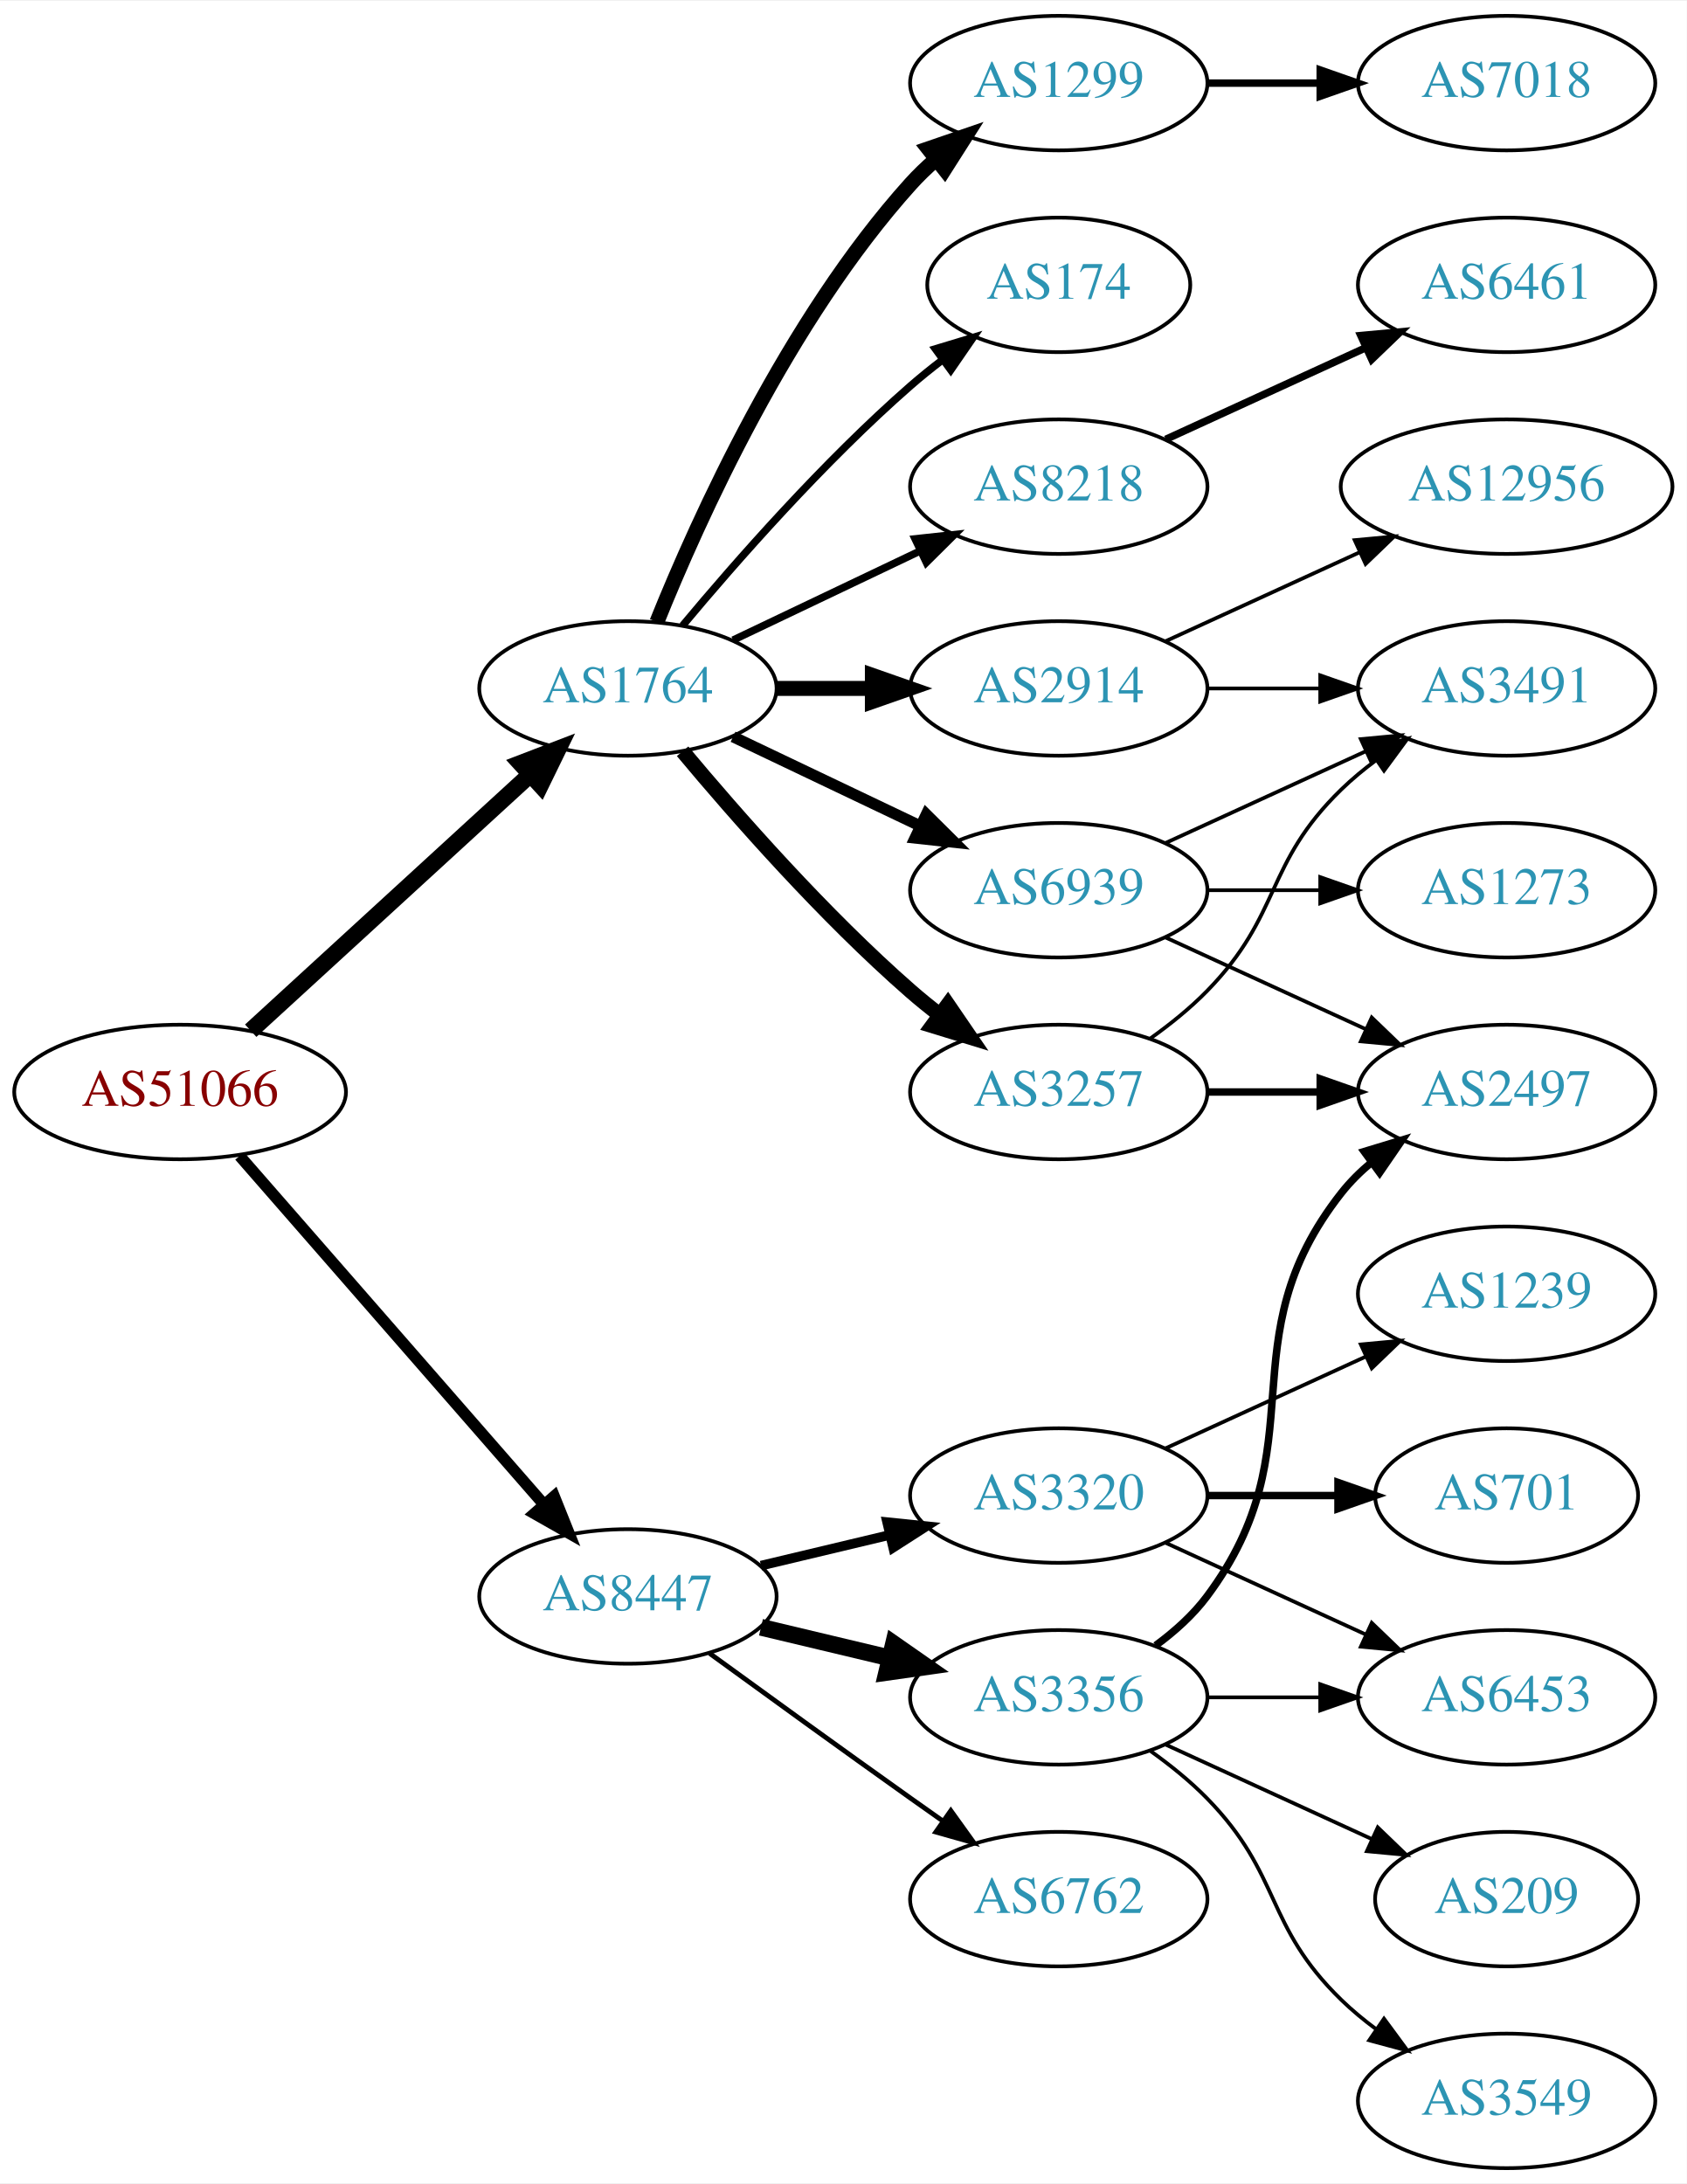
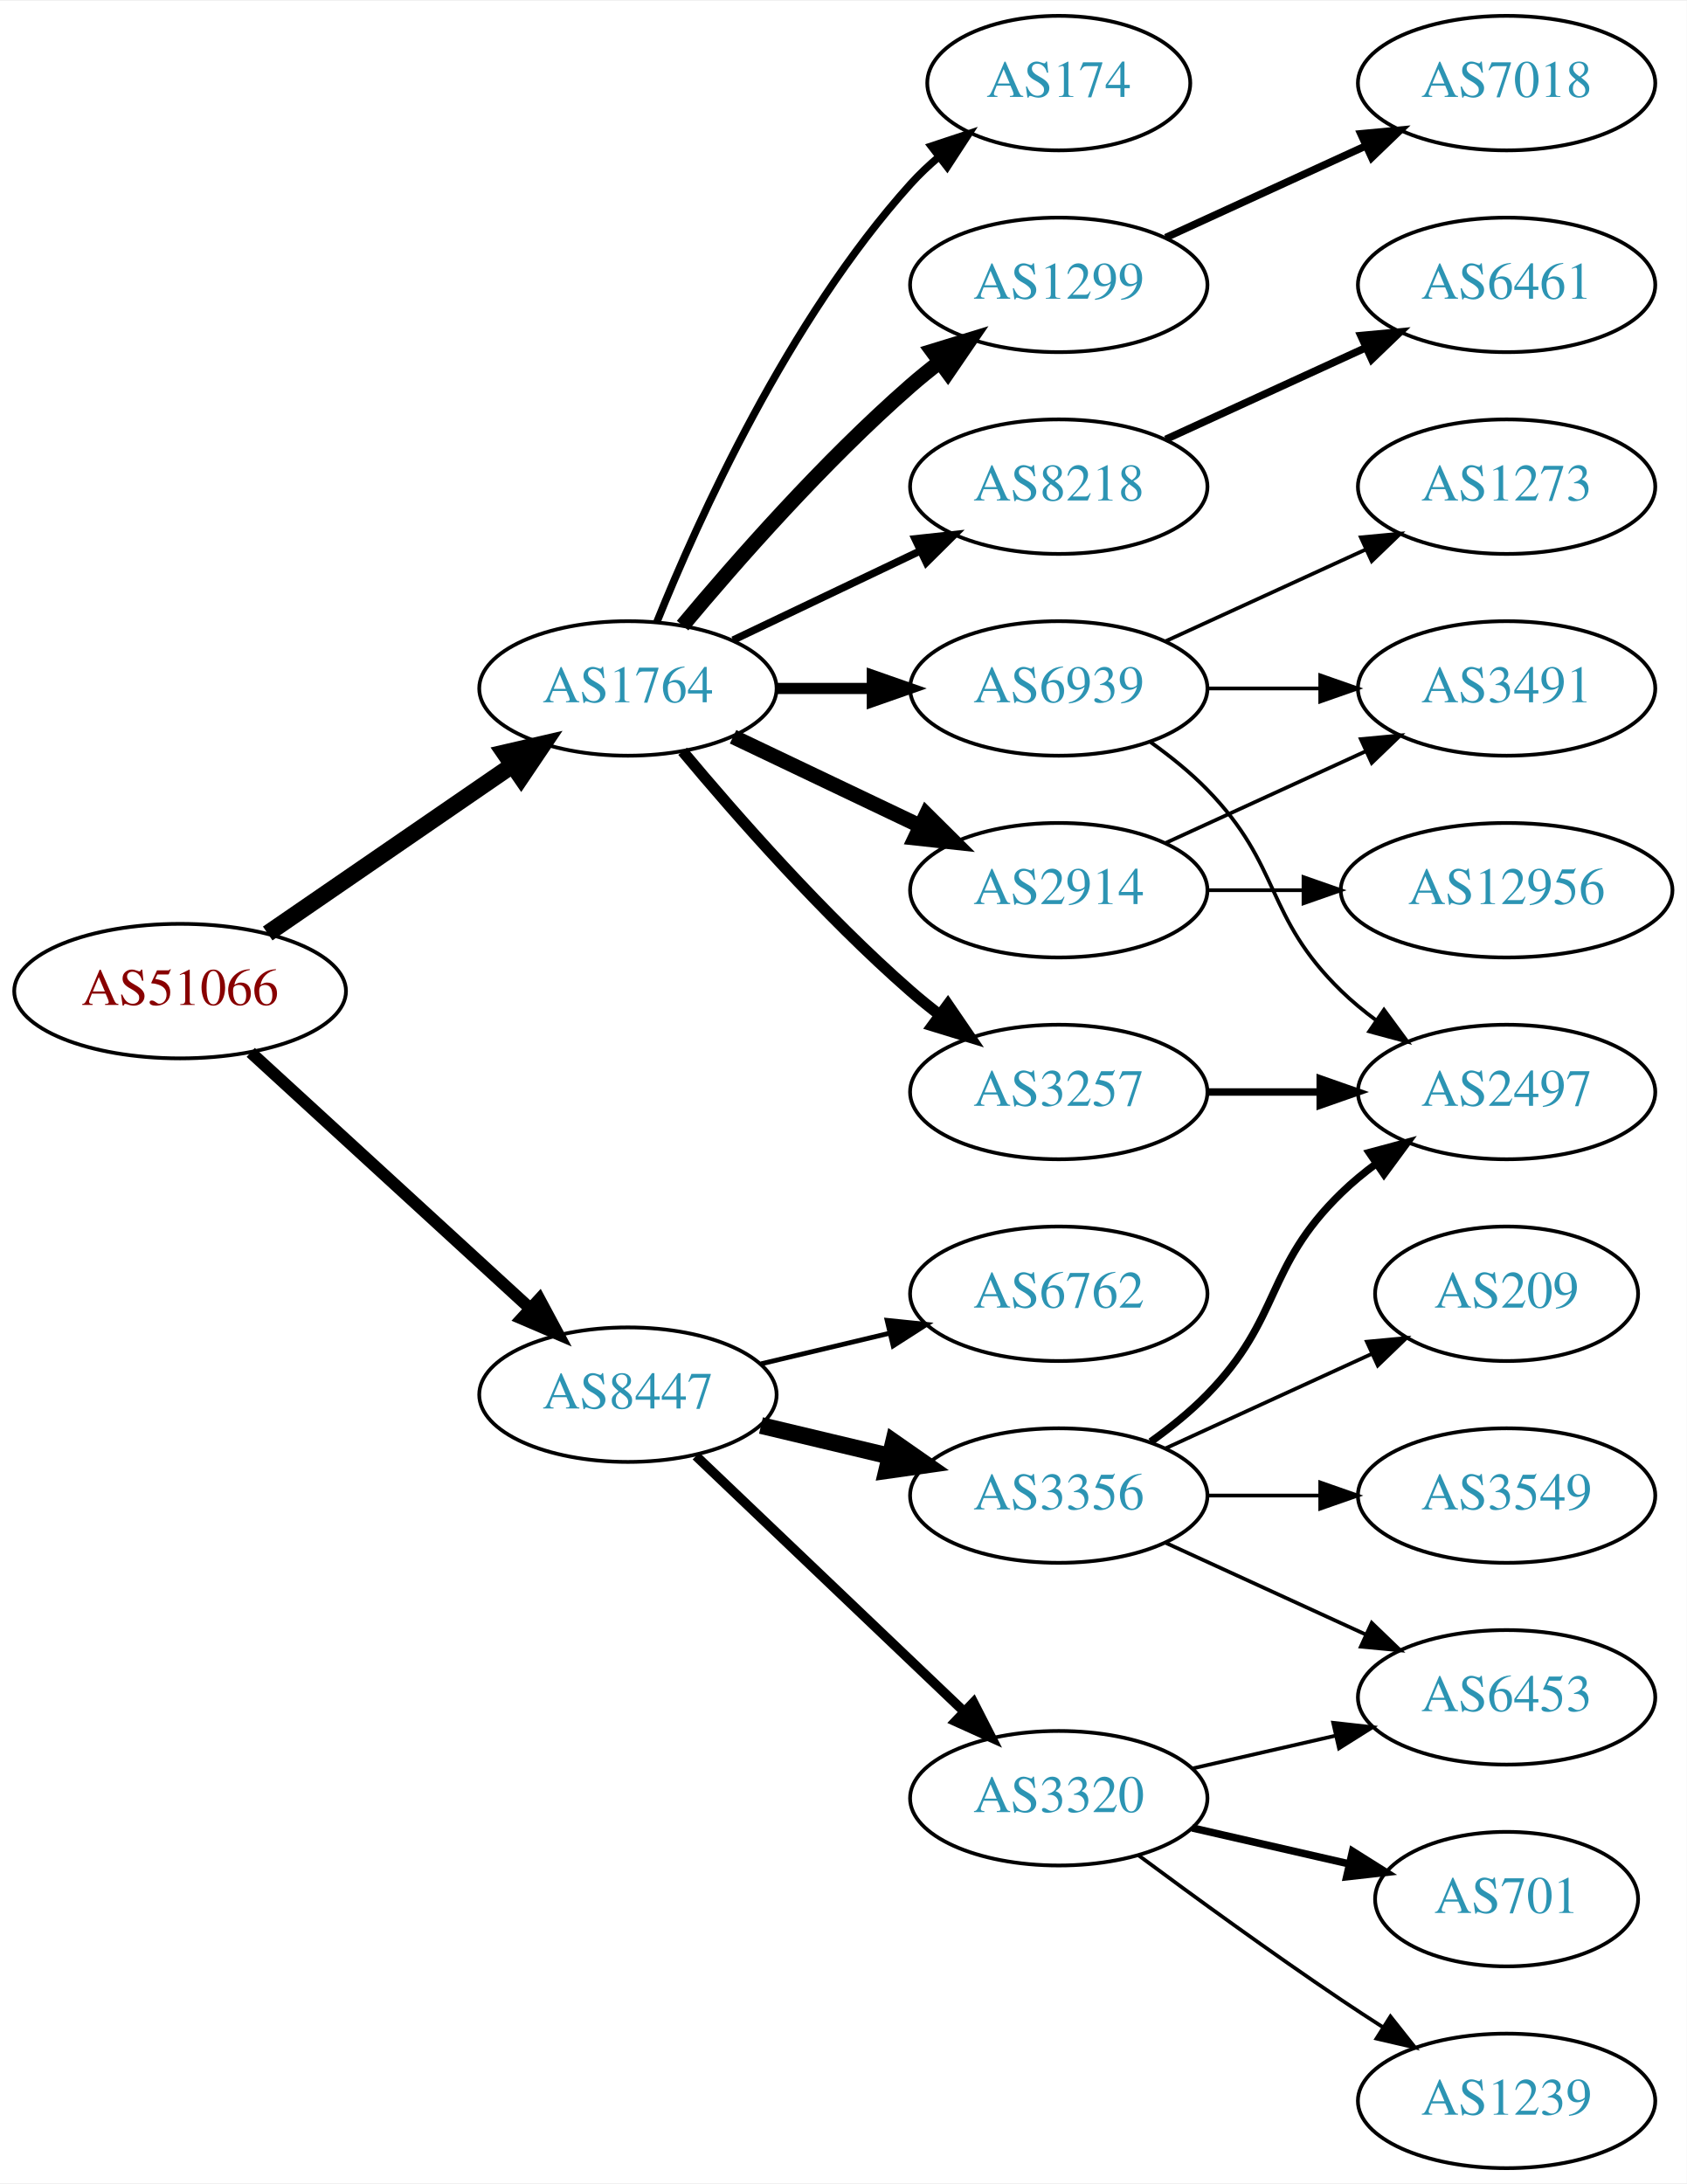
<svg xmlns="http://www.w3.org/2000/svg" xmlns:xlink="http://www.w3.org/1999/xlink" width="451pt" height="584pt" viewBox="0.00 0.00 451.37 584.00">
  <g id="graph0" class="graph" transform="scale(1 1) rotate(0) translate(4 580)">
    <polygon fill="white" stroke="none" points="-4,4 -4,-580 447.37,-580 447.37,4 -4,4" />
    <g id="node1" class="node">
      <g id="a_node1">
        <a xlink:href="/asn/51066" xlink:title="AS51066 ~ AUSTROCONTROL-AS [AT]">
-           <ellipse fill="#ffffff" stroke="black" cx="44.196" cy="-288" rx="44.393" ry="18" />
-           <text text-anchor="middle" x="44.196" y="-284.3" font-family="Times,serif" font-size="14.00" fill="#880000">AS51066</text>
+           <ellipse fill="#ffffff" stroke="black" cx="44.196" cy="-315" rx="44.393" ry="18" />
+           <text text-anchor="middle" x="44.196" y="-311.3" font-family="Times,serif" font-size="14.00" fill="#880000">AS51066</text>
        </a>
      </g>
    </g>
    <g id="node2" class="node">
      <g id="a_node2">
        <a xlink:href="/asn/1764" xlink:title="AS1764 ~ NEXTLAYER-AS [AT]">
          <ellipse fill="#ffffff" stroke="black" cx="164.039" cy="-396" rx="39.794" ry="18" />
          <text text-anchor="middle" x="164.039" y="-392.3" font-family="Times,serif" font-size="14.00" fill="#2c94b3">AS1764</text>
        </a>
      </g>
    </g>
    <g id="edge1" class="edge">
-       <path fill="none" stroke="black" stroke-width="4.5" d="M63.094,-304.403C83.022,-322.667 115.38,-352.322 137.857,-372.921" />
-       <polygon fill="black" stroke="black" stroke-width="4.5" points="135.326,-375.943 145.359,-379.797 140.647,-370.137 135.326,-375.943" />
+       <path fill="none" stroke="black" stroke-width="4.5" d="M67.639,-330.426C86.22,-343.198 112.781,-361.455 133.161,-375.463" />
+       <polygon fill="black" stroke="black" stroke-width="4.5" points="131.003,-378.758 141.475,-381.178 135.464,-372.269 131.003,-378.758" />
    </g>
    <g id="node3" class="node">
      <g id="a_node3">
        <a xlink:href="/asn/8447" xlink:title="AS8447 ~ A1 Telekom Austria AG [AT]">
-           <ellipse fill="#ffffff" stroke="black" cx="164.039" cy="-153" rx="39.794" ry="18" />
-           <text text-anchor="middle" x="164.039" y="-149.3" font-family="Times,serif" font-size="14.00" fill="#2c94b3">AS8447</text>
+           <ellipse fill="#ffffff" stroke="black" cx="164.039" cy="-207" rx="39.794" ry="18" />
+           <text text-anchor="middle" x="164.039" y="-203.3" font-family="Times,serif" font-size="14.00" fill="#2c94b3">AS8447</text>
        </a>
      </g>
    </g>
    <g id="edge2" class="edge">
-       <path fill="none" stroke="black" stroke-width="3.079" d="M60.121,-270.902C80.663,-247.369 117.782,-204.845 141.379,-177.813" />
-       <polygon fill="black" stroke="black" stroke-width="3.079" points="144.296,-179.794 148.235,-169.959 139.022,-175.191 144.296,-179.794" />
+       <path fill="none" stroke="black" stroke-width="3.25" d="M63.094,-298.597C83.022,-280.333 115.38,-250.678 137.857,-230.079" />
+       <polygon fill="black" stroke="black" stroke-width="3.25" points="140.351,-232.54 145.359,-223.203 135.622,-227.38 140.351,-232.54" />
    </g>
    <g id="node4" class="node">
      <g id="a_node4">
+         <a xlink:href="/asn/2914" xlink:title="AS2914 ~ NTT America, Inc. [US]">
+           <ellipse fill="#ffffff" stroke="black" cx="279.332" cy="-342" rx="39.794" ry="18" />
+           <text text-anchor="middle" x="279.332" y="-338.3" font-family="Times,serif" font-size="14.00" fill="#2c94b3">AS2914</text>
+         </a>
+       </g>
+     </g>
+     <g id="edge3" class="edge">
+       <path fill="none" stroke="black" stroke-width="4" d="M192.175,-383.066C207.169,-375.919 225.99,-366.948 242.213,-359.215" />
+       <polygon fill="black" stroke="black" stroke-width="4" points="243.895,-362.291 251.417,-354.829 240.884,-355.972 243.895,-362.291" />
+     </g>
+     <g id="node5" class="node">
+       <g id="a_node5">
+         <a xlink:href="/asn/174" xlink:title="AS174 ~ Cogent Communications [US]">
+           <ellipse fill="#ffffff" stroke="black" cx="279.332" cy="-558" rx="35.194" ry="18" />
+           <text text-anchor="middle" x="279.332" y="-554.3" font-family="Times,serif" font-size="14.00" fill="#2c94b3">AS174</text>
+         </a>
+       </g>
+     </g>
+     <g id="edge4" class="edge">
+       <path fill="none" stroke="black" stroke-width="2" d="M171.786,-413.787C182.837,-441.243 206.891,-494.578 239.685,-531 242.001,-533.572 244.606,-536.03 247.341,-538.343" />
+       <polygon fill="black" stroke="black" stroke-width="2" points="245.207,-541.117 255.264,-544.448 249.479,-535.572 245.207,-541.117" />
+     </g>
+     <g id="node6" class="node">
+       <g id="a_node6">
+         <a xlink:href="/asn/1299" xlink:title="AS1299 ~ Telia Carrier [EU]">
+           <ellipse fill="#ffffff" stroke="black" cx="279.332" cy="-504" rx="39.794" ry="18" />
+           <text text-anchor="middle" x="279.332" y="-500.3" font-family="Times,serif" font-size="14.00" fill="#2c94b3">AS1299</text>
+         </a>
+       </g>
+     </g>
+     <g id="edge5" class="edge">
+       <path fill="none" stroke="black" stroke-width="4" d="M178.669,-412.817C192.951,-429.929 216.498,-456.745 239.685,-477 242.151,-479.154 244.789,-481.294 247.487,-483.372" />
+       <polygon fill="black" stroke="black" stroke-width="4" points="245.512,-486.264 255.641,-489.37 249.66,-480.625 245.512,-486.264" />
+     </g>
+     <g id="node7" class="node">
+       <g id="a_node7">
        <a xlink:href="/asn/3257" xlink:title="AS3257 ~ GTT [DE]">
          <ellipse fill="#ffffff" stroke="black" cx="279.332" cy="-288" rx="39.794" ry="18" />
          <text text-anchor="middle" x="279.332" y="-284.3" font-family="Times,serif" font-size="14.00" fill="#2c94b3">AS3257</text>
        </a>
      </g>
    </g>
-     <g id="edge3" class="edge">
-       <path fill="none" stroke="black" stroke-width="4" d="M178.669,-379.183C192.951,-362.071 216.498,-335.255 239.685,-315 242.151,-312.846 244.789,-310.706 247.487,-308.628" />
-       <polygon fill="black" stroke="black" stroke-width="4" points="249.66,-311.375 255.641,-302.63 245.512,-305.736 249.66,-311.375" />
-     </g>
-     <g id="node5" class="node">
-       <g id="a_node5">
-         <a xlink:href="/asn/1299" xlink:title="AS1299 ~ Telia Carrier [EU]">
-           <ellipse fill="#ffffff" stroke="black" cx="279.332" cy="-558" rx="39.794" ry="18" />
-           <text text-anchor="middle" x="279.332" y="-554.3" font-family="Times,serif" font-size="14.00" fill="#2c94b3">AS1299</text>
-         </a>
-       </g>
-     </g>
-     <g id="edge4" class="edge">
-       <path fill="none" stroke="black" stroke-width="4" d="M171.786,-413.787C182.837,-441.243 206.891,-494.578 239.685,-531 241.688,-533.224 243.906,-535.363 246.239,-537.397" />
-       <polygon fill="black" stroke="black" stroke-width="4" points="244.437,-540.433 254.458,-543.873 248.769,-534.935 244.437,-540.433" />
-     </g>
-     <g id="node6" class="node">
-       <g id="a_node6">
-         <a xlink:href="/asn/2914" xlink:title="AS2914 ~ NTT America, Inc. [US]">
-           <ellipse fill="#ffffff" stroke="black" cx="279.332" cy="-396" rx="39.794" ry="18" />
-           <text text-anchor="middle" x="279.332" y="-392.3" font-family="Times,serif" font-size="14.00" fill="#2c94b3">AS2914</text>
-         </a>
-       </g>
-     </g>
-     <g id="edge5" class="edge">
-       <path fill="none" stroke="black" stroke-width="4" d="M203.711,-396C211.914,-396 220.678,-396 229.21,-396" />
-       <polygon fill="black" stroke="black" stroke-width="4" points="229.449,-399.5 239.449,-396 229.449,-392.5 229.449,-399.5" />
-     </g>
-     <g id="node7" class="node">
-       <g id="a_node7">
-         <a xlink:href="/asn/174" xlink:title="AS174 ~ Cogent Communications [US]">
-           <ellipse fill="#ffffff" stroke="black" cx="279.332" cy="-504" rx="35.194" ry="18" />
-           <text text-anchor="middle" x="279.332" y="-500.3" font-family="Times,serif" font-size="14.00" fill="#2c94b3">AS174</text>
-         </a>
-       </g>
-     </g>
    <g id="edge6" class="edge">
-       <path fill="none" stroke="black" stroke-width="2" d="M178.669,-412.817C192.951,-429.929 216.498,-456.745 239.685,-477 242.355,-479.332 245.228,-481.648 248.158,-483.886" />
-       <polygon fill="black" stroke="black" stroke-width="2" points="246.309,-486.87 256.449,-489.939 250.436,-481.216 246.309,-486.87" />
+       <path fill="none" stroke="black" stroke-width="3" d="M178.669,-379.183C192.951,-362.071 216.498,-335.255 239.685,-315 242.151,-312.846 244.789,-310.706 247.487,-308.628" />
+       <polygon fill="black" stroke="black" stroke-width="3" points="249.66,-311.375 255.641,-302.63 245.512,-305.736 249.66,-311.375" />
    </g>
    <g id="node8" class="node">
      <g id="a_node8">
        <a xlink:href="/asn/8218" xlink:title="AS8218 ~ legacy Neotelecoms [FR]">
          <ellipse fill="#ffffff" stroke="black" cx="279.332" cy="-450" rx="39.794" ry="18" />
          <text text-anchor="middle" x="279.332" y="-446.3" font-family="Times,serif" font-size="14.00" fill="#2c94b3">AS8218</text>
        </a>
      </g>
    </g>
    <g id="edge7" class="edge">
      <path fill="none" stroke="black" stroke-width="2" d="M192.175,-408.934C207.169,-416.081 225.99,-425.052 242.213,-432.785" />
      <polygon fill="black" stroke="black" stroke-width="2" points="240.884,-436.028 251.417,-437.171 243.895,-429.709 240.884,-436.028" />
    </g>
    <g id="node9" class="node">
      <g id="a_node9">
        <a xlink:href="/asn/6939" xlink:title="AS6939 ~ Hurricane Electric LLC [US]">
-           <ellipse fill="#ffffff" stroke="black" cx="279.332" cy="-342" rx="39.794" ry="18" />
-           <text text-anchor="middle" x="279.332" y="-338.3" font-family="Times,serif" font-size="14.00" fill="#2c94b3">AS6939</text>
+           <ellipse fill="#ffffff" stroke="black" cx="279.332" cy="-396" rx="39.794" ry="18" />
+           <text text-anchor="middle" x="279.332" y="-392.3" font-family="Times,serif" font-size="14.00" fill="#2c94b3">AS6939</text>
        </a>
      </g>
    </g>
    <g id="edge8" class="edge">
-       <path fill="none" stroke="black" stroke-width="3" d="M192.175,-383.066C207.169,-375.919 225.99,-366.948 242.213,-359.215" />
-       <polygon fill="black" stroke="black" stroke-width="3" points="243.895,-362.291 251.417,-354.829 240.884,-355.972 243.895,-362.291" />
+       <path fill="none" stroke="black" stroke-width="3" d="M203.711,-396C211.914,-396 220.678,-396 229.21,-396" />
+       <polygon fill="black" stroke="black" stroke-width="3" points="229.449,-399.5 239.449,-396 229.449,-392.5 229.449,-399.5" />
    </g>
    <g id="node15" class="node">
      <g id="a_node15">
-         <a xlink:href="/asn/3320" xlink:title="AS3320 ~ DTAG [DE]">
+         <a xlink:href="/asn/3356" xlink:title="AS3356 ~ Level 3 Parent, LLC [US]">
          <ellipse fill="#ffffff" stroke="black" cx="279.332" cy="-180" rx="39.794" ry="18" />
-           <text text-anchor="middle" x="279.332" y="-176.3" font-family="Times,serif" font-size="14.00" fill="#2c94b3">AS3320</text>
-         </a>
-       </g>
-     </g>
-     <g id="edge15" class="edge">
-       <path fill="none" stroke="black" stroke-width="2.571" d="M199.646,-161.248C210.517,-163.838 222.671,-166.735 234.114,-169.462" />
-       <polygon fill="black" stroke="black" stroke-width="2.571" points="233.397,-172.889 243.936,-171.803 235.02,-166.08 233.397,-172.889" />
+           <text text-anchor="middle" x="279.332" y="-176.3" font-family="Times,serif" font-size="14.00" fill="#2c94b3">AS3356</text>
+         </a>
+       </g>
+     </g>
+     <g id="edge14" class="edge">
+       <path fill="none" stroke="black" stroke-width="4.5" d="M199.646,-198.752C210.517,-196.162 222.671,-193.265 234.114,-190.538" />
+       <polygon fill="black" stroke="black" stroke-width="4.5" points="235.122,-194.346 243.936,-188.197 233.296,-186.685 235.122,-194.346" />
    </g>
    <g id="node16" class="node">
      <g id="a_node16">
-         <a xlink:href="/asn/3356" xlink:title="AS3356 ~ Level 3 Parent, LLC [US]">
-           <ellipse fill="#ffffff" stroke="black" cx="279.332" cy="-126" rx="39.794" ry="18" />
-           <text text-anchor="middle" x="279.332" y="-122.3" font-family="Times,serif" font-size="14.00" fill="#2c94b3">AS3356</text>
-         </a>
-       </g>
-     </g>
-     <g id="edge16" class="edge">
-       <path fill="none" stroke="black" stroke-width="4.5" d="M199.646,-144.752C210.517,-142.162 222.671,-139.265 234.114,-136.538" />
-       <polygon fill="black" stroke="black" stroke-width="4.5" points="235.122,-140.346 243.936,-134.197 233.296,-132.685 235.122,-140.346" />
+         <a xlink:href="/asn/6762" xlink:title="AS6762 ~ TELECOM ITALIA SPARKLE S.p.A. [IT]">
+           <ellipse fill="#ffffff" stroke="black" cx="279.332" cy="-234" rx="39.794" ry="18" />
+           <text text-anchor="middle" x="279.332" y="-230.3" font-family="Times,serif" font-size="14.00" fill="#2c94b3">AS6762</text>
+         </a>
+       </g>
+     </g>
+     <g id="edge15" class="edge">
+       <path fill="none" stroke="black" stroke-width="1.286" d="M199.646,-215.248C210.517,-217.838 222.671,-220.735 234.114,-223.462" />
+       <polygon fill="black" stroke="black" stroke-width="1.286" points="233.397,-226.889 243.936,-225.803 235.02,-220.08 233.397,-226.889" />
    </g>
    <g id="node17" class="node">
      <g id="a_node17">
-         <a xlink:href="/asn/6762" xlink:title="AS6762 ~ TELECOM ITALIA SPARKLE S.p.A. [IT]">
-           <ellipse fill="#ffffff" stroke="black" cx="279.332" cy="-72" rx="39.794" ry="18" />
-           <text text-anchor="middle" x="279.332" y="-68.3" font-family="Times,serif" font-size="14.00" fill="#2c94b3">AS6762</text>
-         </a>
-       </g>
-     </g>
-     <g id="edge17" class="edge">
-       <path fill="none" stroke="black" stroke-width="1.286" d="M185.887,-137.778C200.821,-126.909 221.435,-111.975 239.685,-99 242.506,-96.995 245.449,-94.915 248.397,-92.841" />
-       <polygon fill="black" stroke="black" stroke-width="1.286" points="250.443,-95.681 256.621,-87.074 246.424,-89.95 250.443,-95.681" />
-     </g>
-     <g id="node10" class="node">
-       <g id="a_node10">
+         <a xlink:href="/asn/3320" xlink:title="AS3320 ~ DTAG [DE]">
+           <ellipse fill="#ffffff" stroke="black" cx="279.332" cy="-99" rx="39.794" ry="18" />
+           <text text-anchor="middle" x="279.332" y="-95.3" font-family="Times,serif" font-size="14.00" fill="#2c94b3">AS3320</text>
+         </a>
+       </g>
+     </g>
+     <g id="edge16" class="edge">
+       <path fill="none" stroke="black" stroke-width="2.571" d="M182.245,-190.597C201.321,-172.413 232.241,-142.937 253.838,-122.349" />
+       <polygon fill="black" stroke="black" stroke-width="2.571" points="256.511,-124.637 261.334,-115.203 251.681,-119.57 256.511,-124.637" />
+     </g>
+     <g id="node11" class="node">
+       <g id="a_node11">
        <a xlink:href="/asn/3491" xlink:title="AS3491 ~ PCCW Global, Inc. [US]">
          <ellipse fill="#ffffff" stroke="black" cx="399.174" cy="-396" rx="39.794" ry="18" />
          <text text-anchor="middle" x="399.174" y="-392.3" font-family="Times,serif" font-size="14.00" fill="#2c94b3">AS3491</text>
        </a>
      </g>
    </g>
+     <g id="edge10" class="edge">
+       <path fill="none" stroke="black" d="M307.96,-354.661C323.917,-361.973 344.188,-371.261 361.471,-379.181" />
+       <polygon fill="black" stroke="black" points="360.169,-382.435 370.718,-383.419 363.085,-376.071 360.169,-382.435" />
+     </g>
+     <g id="node12" class="node">
+       <g id="a_node12">
+         <a xlink:href="/asn/12956" xlink:title="AS12956 ~ TELXIUS [ES]">
+           <ellipse fill="#ffffff" stroke="black" cx="399.174" cy="-342" rx="44.393" ry="18" />
+           <text text-anchor="middle" x="399.174" y="-338.3" font-family="Times,serif" font-size="14.00" fill="#2c94b3">AS12956</text>
+         </a>
+       </g>
+     </g>
+     <g id="edge11" class="edge">
+       <path fill="none" stroke="black" d="M319.244,-342C327.347,-342 336.022,-342 344.548,-342" />
+       <polygon fill="black" stroke="black" points="344.826,-345.5 354.826,-342 344.826,-338.5 344.826,-345.5" />
+     </g>
+     <g id="node10" class="node">
+       <g id="a_node10">
+         <a xlink:href="/asn/7018" xlink:title="AS7018 ~ AT&amp;T Services, Inc. [US]">
+           <ellipse fill="#ffffff" stroke="black" cx="399.174" cy="-558" rx="39.794" ry="18" />
+           <text text-anchor="middle" x="399.174" y="-554.3" font-family="Times,serif" font-size="14.00" fill="#2c94b3">AS7018</text>
+         </a>
+       </g>
+     </g>
    <g id="edge9" class="edge">
-       <path fill="none" stroke="black" d="M303.926,-302.389C309.182,-306.148 314.513,-310.437 318.978,-315 339.151,-335.617 334.285,-348.906 354.978,-369 357.823,-371.763 360.997,-374.386 364.297,-376.834" />
-       <polygon fill="black" stroke="black" points="362.414,-379.786 372.645,-382.538 366.363,-374.006 362.414,-379.786" />
-     </g>
-     <g id="node11" class="node">
-       <g id="a_node11">
+       <path fill="none" stroke="black" stroke-width="2" d="M307.96,-516.661C323.917,-523.973 344.188,-533.261 361.471,-541.181" />
+       <polygon fill="black" stroke="black" stroke-width="2" points="360.169,-544.435 370.718,-545.419 363.085,-538.071 360.169,-544.435" />
+     </g>
+     <g id="node13" class="node">
+       <g id="a_node13">
        <a xlink:href="/asn/2497" xlink:title="AS2497 ~ Internet Initiative Japan Inc. [JP]">
          <ellipse fill="#ffffff" stroke="black" cx="399.174" cy="-288" rx="39.794" ry="18" />
          <text text-anchor="middle" x="399.174" y="-284.3" font-family="Times,serif" font-size="14.00" fill="#2c94b3">AS2497</text>
        </a>
      </g>
    </g>
-     <g id="edge10" class="edge">
+     <g id="edge12" class="edge">
      <path fill="none" stroke="black" stroke-width="2" d="M319.244,-288C328.798,-288 339.147,-288 349.11,-288" />
      <polygon fill="black" stroke="black" stroke-width="2" points="349.302,-291.5 359.302,-288 349.302,-284.5 349.302,-291.5" />
-     </g>
-     <g id="node12" class="node">
-       <g id="a_node12">
-         <a xlink:href="/asn/7018" xlink:title="AS7018 ~ AT&amp;T Services, Inc. [US]">
-           <ellipse fill="#ffffff" stroke="black" cx="399.174" cy="-558" rx="39.794" ry="18" />
-           <text text-anchor="middle" x="399.174" y="-554.3" font-family="Times,serif" font-size="14.00" fill="#2c94b3">AS7018</text>
-         </a>
-       </g>
-     </g>
-     <g id="edge11" class="edge">
-       <path fill="none" stroke="black" stroke-width="2" d="M319.244,-558C328.798,-558 339.147,-558 349.11,-558" />
-       <polygon fill="black" stroke="black" stroke-width="2" points="349.302,-561.5 359.302,-558 349.302,-554.5 349.302,-561.5" />
-     </g>
-     <g id="edge12" class="edge">
-       <path fill="none" stroke="black" d="M319.244,-396C328.798,-396 339.147,-396 349.11,-396" />
-       <polygon fill="black" stroke="black" points="349.302,-399.5 359.302,-396 349.302,-392.5 349.302,-399.5" />
-     </g>
-     <g id="node13" class="node">
-       <g id="a_node13">
-         <a xlink:href="/asn/12956" xlink:title="AS12956 ~ TELXIUS [ES]">
-           <ellipse fill="#ffffff" stroke="black" cx="399.174" cy="-450" rx="44.393" ry="18" />
-           <text text-anchor="middle" x="399.174" y="-446.3" font-family="Times,serif" font-size="14.00" fill="#2c94b3">AS12956</text>
-         </a>
-       </g>
-     </g>
-     <g id="edge13" class="edge">
-       <path fill="none" stroke="black" d="M307.96,-408.661C323.458,-415.762 343.025,-424.728 359.971,-432.494" />
-       <polygon fill="black" stroke="black" points="358.525,-435.681 369.074,-436.665 361.441,-429.317 358.525,-435.681" />
    </g>
    <g id="node14" class="node">
      <g id="a_node14">
        <a xlink:href="/asn/6461" xlink:title="AS6461 ~ Zayo Bandwidth [US]">
          <ellipse fill="#ffffff" stroke="black" cx="399.174" cy="-504" rx="39.794" ry="18" />
          <text text-anchor="middle" x="399.174" y="-500.3" font-family="Times,serif" font-size="14.00" fill="#2c94b3">AS6461</text>
        </a>
      </g>
    </g>
-     <g id="edge14" class="edge">
+     <g id="edge13" class="edge">
      <path fill="none" stroke="black" stroke-width="2" d="M307.96,-462.661C323.917,-469.973 344.188,-479.261 361.471,-487.181" />
      <polygon fill="black" stroke="black" stroke-width="2" points="360.169,-490.435 370.718,-491.419 363.085,-484.071 360.169,-490.435" />
    </g>
-     <g id="edge27" class="edge">
-       <path fill="none" stroke="black" d="M307.96,-354.661C323.917,-361.973 344.188,-371.261 361.471,-379.181" />
-       <polygon fill="black" stroke="black" points="360.169,-382.435 370.718,-383.419 363.085,-376.071 360.169,-382.435" />
-     </g>
    <g id="edge26" class="edge">
-       <path fill="none" stroke="black" d="M307.96,-329.339C323.917,-322.027 344.188,-312.739 361.471,-304.819" />
-       <polygon fill="black" stroke="black" points="363.085,-307.929 370.718,-300.581 360.169,-301.565 363.085,-307.929" />
+       <path fill="none" stroke="black" d="M319.244,-396C328.798,-396 339.147,-396 349.11,-396" />
+       <polygon fill="black" stroke="black" points="349.302,-399.5 359.302,-396 349.302,-392.5 349.302,-399.5" />
+     </g>
+     <g id="edge24" class="edge">
+       <path fill="none" stroke="black" d="M303.926,-381.611C309.182,-377.852 314.513,-373.563 318.978,-369 339.151,-348.383 334.285,-335.094 354.978,-315 357.823,-312.237 360.997,-309.614 364.297,-307.166" />
+       <polygon fill="black" stroke="black" points="366.363,-309.994 372.645,-301.462 362.414,-304.214 366.363,-309.994" />
    </g>
    <g id="node23" class="node">
      <g id="a_node23">
        <a xlink:href="/asn/1273" xlink:title="AS1273 ~ Vodafone Group PLC [EU]">
-           <ellipse fill="#ffffff" stroke="black" cx="399.174" cy="-342" rx="39.794" ry="18" />
-           <text text-anchor="middle" x="399.174" y="-338.3" font-family="Times,serif" font-size="14.00" fill="#2c94b3">AS1273</text>
+           <ellipse fill="#ffffff" stroke="black" cx="399.174" cy="-450" rx="39.794" ry="18" />
+           <text text-anchor="middle" x="399.174" y="-446.3" font-family="Times,serif" font-size="14.00" fill="#2c94b3">AS1273</text>
        </a>
      </g>
    </g>
    <g id="edge25" class="edge">
-       <path fill="none" stroke="black" d="M319.244,-342C328.798,-342 339.147,-342 349.11,-342" />
-       <polygon fill="black" stroke="black" points="349.302,-345.5 359.302,-342 349.302,-338.5 349.302,-345.5" />
+       <path fill="none" stroke="black" d="M307.96,-408.661C323.917,-415.973 344.188,-425.261 361.471,-433.181" />
+       <polygon fill="black" stroke="black" points="360.169,-436.435 370.718,-437.419 363.085,-430.071 360.169,-436.435" />
+     </g>
+     <g id="edge19" class="edge">
+       <path fill="none" stroke="black" stroke-width="2" d="M303.926,-194.389C309.182,-198.148 314.513,-202.437 318.978,-207 339.151,-227.617 334.285,-240.906 354.978,-261 357.823,-263.763 360.997,-266.386 364.297,-268.834" />
+       <polygon fill="black" stroke="black" stroke-width="2" points="362.414,-271.786 372.645,-274.538 366.363,-266.006 362.414,-271.786" />
    </g>
    <g id="node18" class="node">
      <g id="a_node18">
-         <a xlink:href="/asn/701" xlink:title="AS701 ~ UUNET [US]">
-           <ellipse fill="#ffffff" stroke="black" cx="399.174" cy="-180" rx="35.194" ry="18" />
-           <text text-anchor="middle" x="399.174" y="-176.3" font-family="Times,serif" font-size="14.00" fill="#2c94b3">AS701</text>
-         </a>
-       </g>
-     </g>
-     <g id="edge18" class="edge">
-       <path fill="none" stroke="black" stroke-width="2" d="M319.244,-180C330.331,-180 342.491,-180 353.873,-180" />
-       <polygon fill="black" stroke="black" stroke-width="2" points="354.055,-183.5 364.055,-180 354.055,-176.5 354.055,-183.5" />
+         <a xlink:href="/asn/3549" xlink:title="AS3549 ~ Level 3 Parent, LLC [US]">
+           <ellipse fill="#ffffff" stroke="black" cx="399.174" cy="-180" rx="39.794" ry="18" />
+           <text text-anchor="middle" x="399.174" y="-176.3" font-family="Times,serif" font-size="14.00" fill="#2c94b3">AS3549</text>
+         </a>
+       </g>
+     </g>
+     <g id="edge17" class="edge">
+       <path fill="none" stroke="black" d="M319.244,-180C328.798,-180 339.147,-180 349.11,-180" />
+       <polygon fill="black" stroke="black" points="349.302,-183.5 359.302,-180 349.302,-176.5 349.302,-183.5" />
    </g>
    <g id="node19" class="node">
      <g id="a_node19">
-         <a xlink:href="/asn/1239" xlink:title="AS1239 ~ Sprint [US]">
-           <ellipse fill="#ffffff" stroke="black" cx="399.174" cy="-234" rx="39.794" ry="18" />
-           <text text-anchor="middle" x="399.174" y="-230.3" font-family="Times,serif" font-size="14.00" fill="#2c94b3">AS1239</text>
-         </a>
-       </g>
-     </g>
-     <g id="edge19" class="edge">
-       <path fill="none" stroke="black" d="M307.96,-192.661C323.917,-199.973 344.188,-209.261 361.471,-217.181" />
-       <polygon fill="black" stroke="black" points="360.169,-220.435 370.718,-221.419 363.085,-214.071 360.169,-220.435" />
-     </g>
-     <g id="node20" class="node">
-       <g id="a_node20">
        <a xlink:href="/asn/6453" xlink:title="AS6453 ~ TATA COMMUNICATIONS (AMERICA) INC [US]">
          <ellipse fill="#ffffff" stroke="black" cx="399.174" cy="-126" rx="39.794" ry="18" />
          <text text-anchor="middle" x="399.174" y="-122.3" font-family="Times,serif" font-size="14.00" fill="#2c94b3">AS6453</text>
        </a>
      </g>
    </g>
-     <g id="edge20" class="edge">
+     <g id="edge18" class="edge">
      <path fill="none" stroke="black" d="M307.96,-167.339C323.917,-160.027 344.188,-150.739 361.471,-142.819" />
      <polygon fill="black" stroke="black" points="363.085,-145.929 370.718,-138.581 360.169,-139.565 363.085,-145.929" />
    </g>
+     <g id="node20" class="node">
+       <g id="a_node20">
+         <a xlink:href="/asn/209" xlink:title="AS209 ~ CenturyLink Communications, LLC [US]">
+           <ellipse fill="#ffffff" stroke="black" cx="399.174" cy="-234" rx="35.194" ry="18" />
+           <text text-anchor="middle" x="399.174" y="-230.3" font-family="Times,serif" font-size="14.00" fill="#2c94b3">AS209</text>
+         </a>
+       </g>
+     </g>
+     <g id="edge20" class="edge">
+       <path fill="none" stroke="black" d="M307.96,-192.661C324.377,-200.183 345.358,-209.798 362.955,-217.861" />
+       <polygon fill="black" stroke="black" points="361.783,-221.174 372.332,-222.158 364.7,-214.811 361.783,-221.174" />
+     </g>
    <g id="edge23" class="edge">
-       <path fill="none" stroke="black" stroke-width="2" d="M305.262,-139.882C310.338,-143.611 315.256,-148.016 318.978,-153 349.249,-193.542 323.679,-221.246 354.978,-261 357.303,-263.953 360.047,-266.67 363.006,-269.147" />
-       <polygon fill="black" stroke="black" stroke-width="2" points="361.065,-272.064 371.203,-275.145 365.199,-266.415 361.065,-272.064" />
-     </g>
-     <g id="edge22" class="edge">
-       <path fill="none" stroke="black" d="M319.244,-126C328.798,-126 339.147,-126 349.11,-126" />
-       <polygon fill="black" stroke="black" points="349.302,-129.5 359.302,-126 349.302,-122.5 349.302,-129.5" />
+       <path fill="none" stroke="black" d="M315.051,-106.955C327.051,-109.704 340.672,-112.825 353.364,-115.733" />
+       <polygon fill="black" stroke="black" points="352.767,-119.187 363.296,-118.009 354.33,-112.364 352.767,-119.187" />
    </g>
    <g id="node21" class="node">
      <g id="a_node21">
-         <a xlink:href="/asn/3549" xlink:title="AS3549 ~ Level 3 Parent, LLC [US]">
+         <a xlink:href="/asn/1239" xlink:title="AS1239 ~ Sprint [US]">
          <ellipse fill="#ffffff" stroke="black" cx="399.174" cy="-18" rx="39.794" ry="18" />
-           <text text-anchor="middle" x="399.174" y="-14.3" font-family="Times,serif" font-size="14.00" fill="#2c94b3">AS3549</text>
+           <text text-anchor="middle" x="399.174" y="-14.3" font-family="Times,serif" font-size="14.00" fill="#2c94b3">AS1239</text>
        </a>
      </g>
    </g>
    <g id="edge21" class="edge">
-       <path fill="none" stroke="black" d="M303.926,-111.611C309.182,-107.852 314.513,-103.563 318.978,-99 339.151,-78.383 334.285,-65.094 354.978,-45 357.823,-42.237 360.997,-39.614 364.297,-37.166" />
-       <polygon fill="black" stroke="black" points="366.363,-39.993 372.645,-31.462 362.414,-34.214 366.363,-39.993" />
+       <path fill="none" stroke="black" d="M300.662,-83.723C315.524,-72.696 336.269,-57.593 354.978,-45 358.527,-42.611 362.277,-40.161 366.026,-37.758" />
+       <polygon fill="black" stroke="black" points="368.094,-40.591 374.674,-32.288 364.352,-34.675 368.094,-40.591" />
    </g>
    <g id="node22" class="node">
      <g id="a_node22">
-         <a xlink:href="/asn/209" xlink:title="AS209 ~ CenturyLink Communications, LLC [US]">
+         <a xlink:href="/asn/701" xlink:title="AS701 ~ UUNET [US]">
          <ellipse fill="#ffffff" stroke="black" cx="399.174" cy="-72" rx="35.194" ry="18" />
-           <text text-anchor="middle" x="399.174" y="-68.3" font-family="Times,serif" font-size="14.00" fill="#2c94b3">AS209</text>
-         </a>
-       </g>
-     </g>
-     <g id="edge24" class="edge">
-       <path fill="none" stroke="black" d="M307.96,-113.339C324.377,-105.817 345.358,-96.202 362.955,-88.139" />
-       <polygon fill="black" stroke="black" points="364.7,-91.189 372.332,-83.842 361.783,-84.826 364.7,-91.189" />
+           <text text-anchor="middle" x="399.174" y="-68.3" font-family="Times,serif" font-size="14.00" fill="#2c94b3">AS701</text>
+         </a>
+       </g>
+     </g>
+     <g id="edge22" class="edge">
+       <path fill="none" stroke="black" stroke-width="2" d="M315.051,-91.045C328.143,-88.045 343.166,-84.603 356.806,-81.478" />
+       <polygon fill="black" stroke="black" stroke-width="2" points="357.948,-84.807 366.914,-79.162 356.384,-77.984 357.948,-84.807" />
    </g>
  </g>
</svg>
